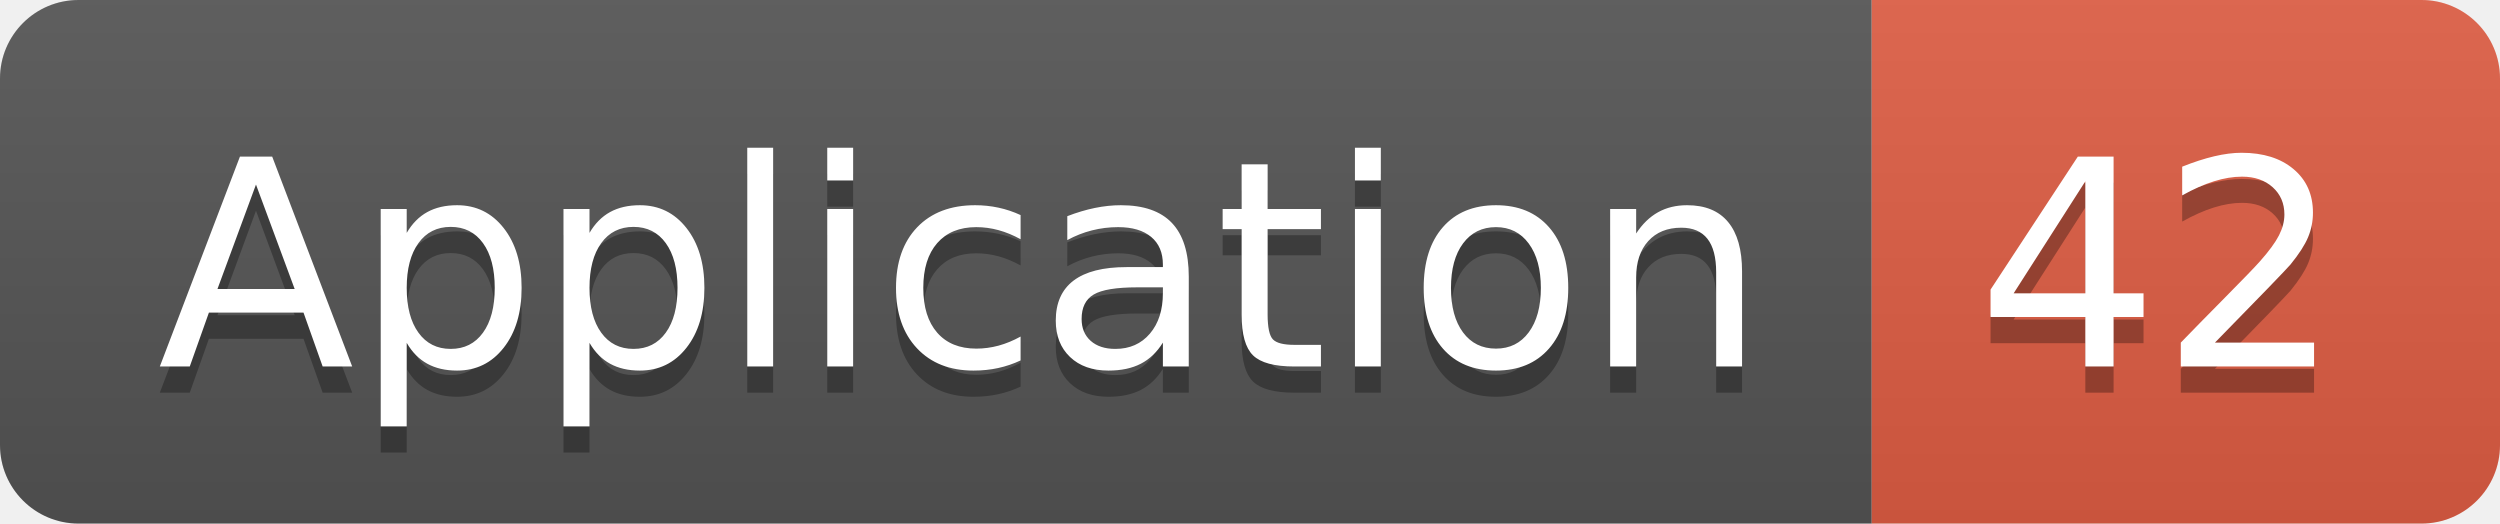
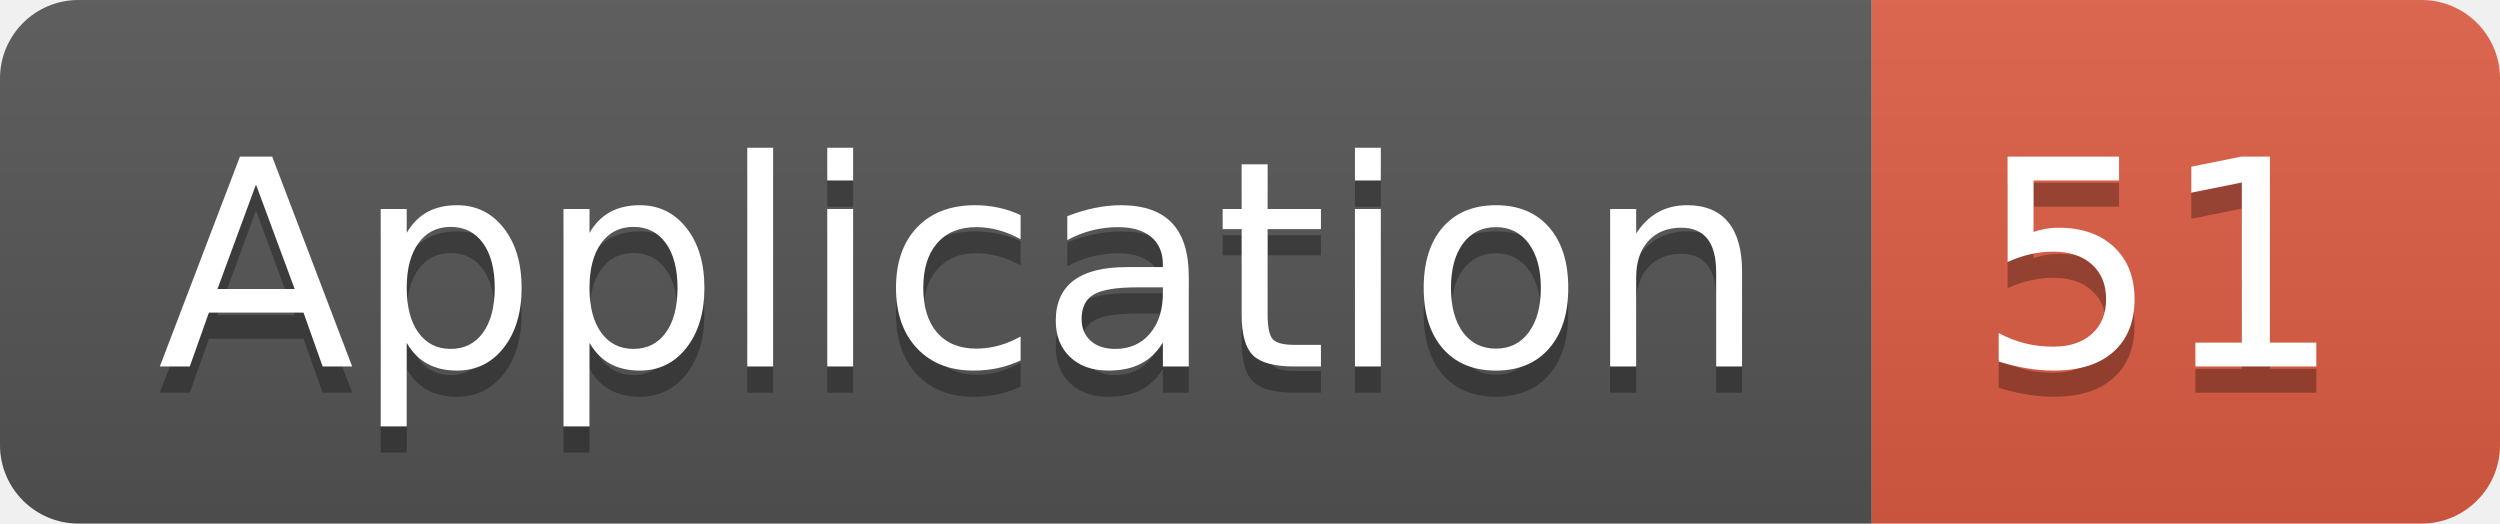
<svg xmlns="http://www.w3.org/2000/svg" width="95.5" height="20">
  <linearGradient id="smooth" x2="0" y2="100%">
    <stop offset="0" stop-color="#bbb" stop-opacity=".1" />
    <stop offset="1" stop-opacity=".1" />
  </linearGradient>
  <clipPath id="round">
    <rect width="95.5" height="20" rx="3" fill="#fff" />
  </clipPath>
  <g clip-path="url(#round)">
    <rect width="71.5" height="20" fill="#555" />
    <rect x="71.5" width="24.0" height="20" fill="#e05d44" />
    <rect width="95.5" height="20" fill="url(#smooth)" />
  </g>
  <g fill="#fff" text-anchor="middle" font-family="DejaVu Sans,Verdana,Geneva,sans-serif" font-size="110">
    <text x="367.5" y="150" fill="#010101" fill-opacity=".3" transform="scale(0.1)" textLength="615.0" lengthAdjust="spacing">Application</text>
    <text x="367.5" y="140" transform="scale(0.1)" textLength="615.0" lengthAdjust="spacing">Application</text>
-     <text x="825.0" y="150" fill="#010101" fill-opacity=".3" transform="scale(0.1)" textLength="140.0" lengthAdjust="spacing">42</text>
-     <text x="825.0" y="140" transform="scale(0.1)" textLength="140.0" lengthAdjust="spacing">42</text>
+     <text x="825.0" y="150" fill="#010101" fill-opacity=".3" transform="scale(0.1)" textLength="140.0" lengthAdjust="spacing">51</text>
+     <text x="825.0" y="140" transform="scale(0.1)" textLength="140.0" lengthAdjust="spacing">51</text>
  </g>
</svg>
